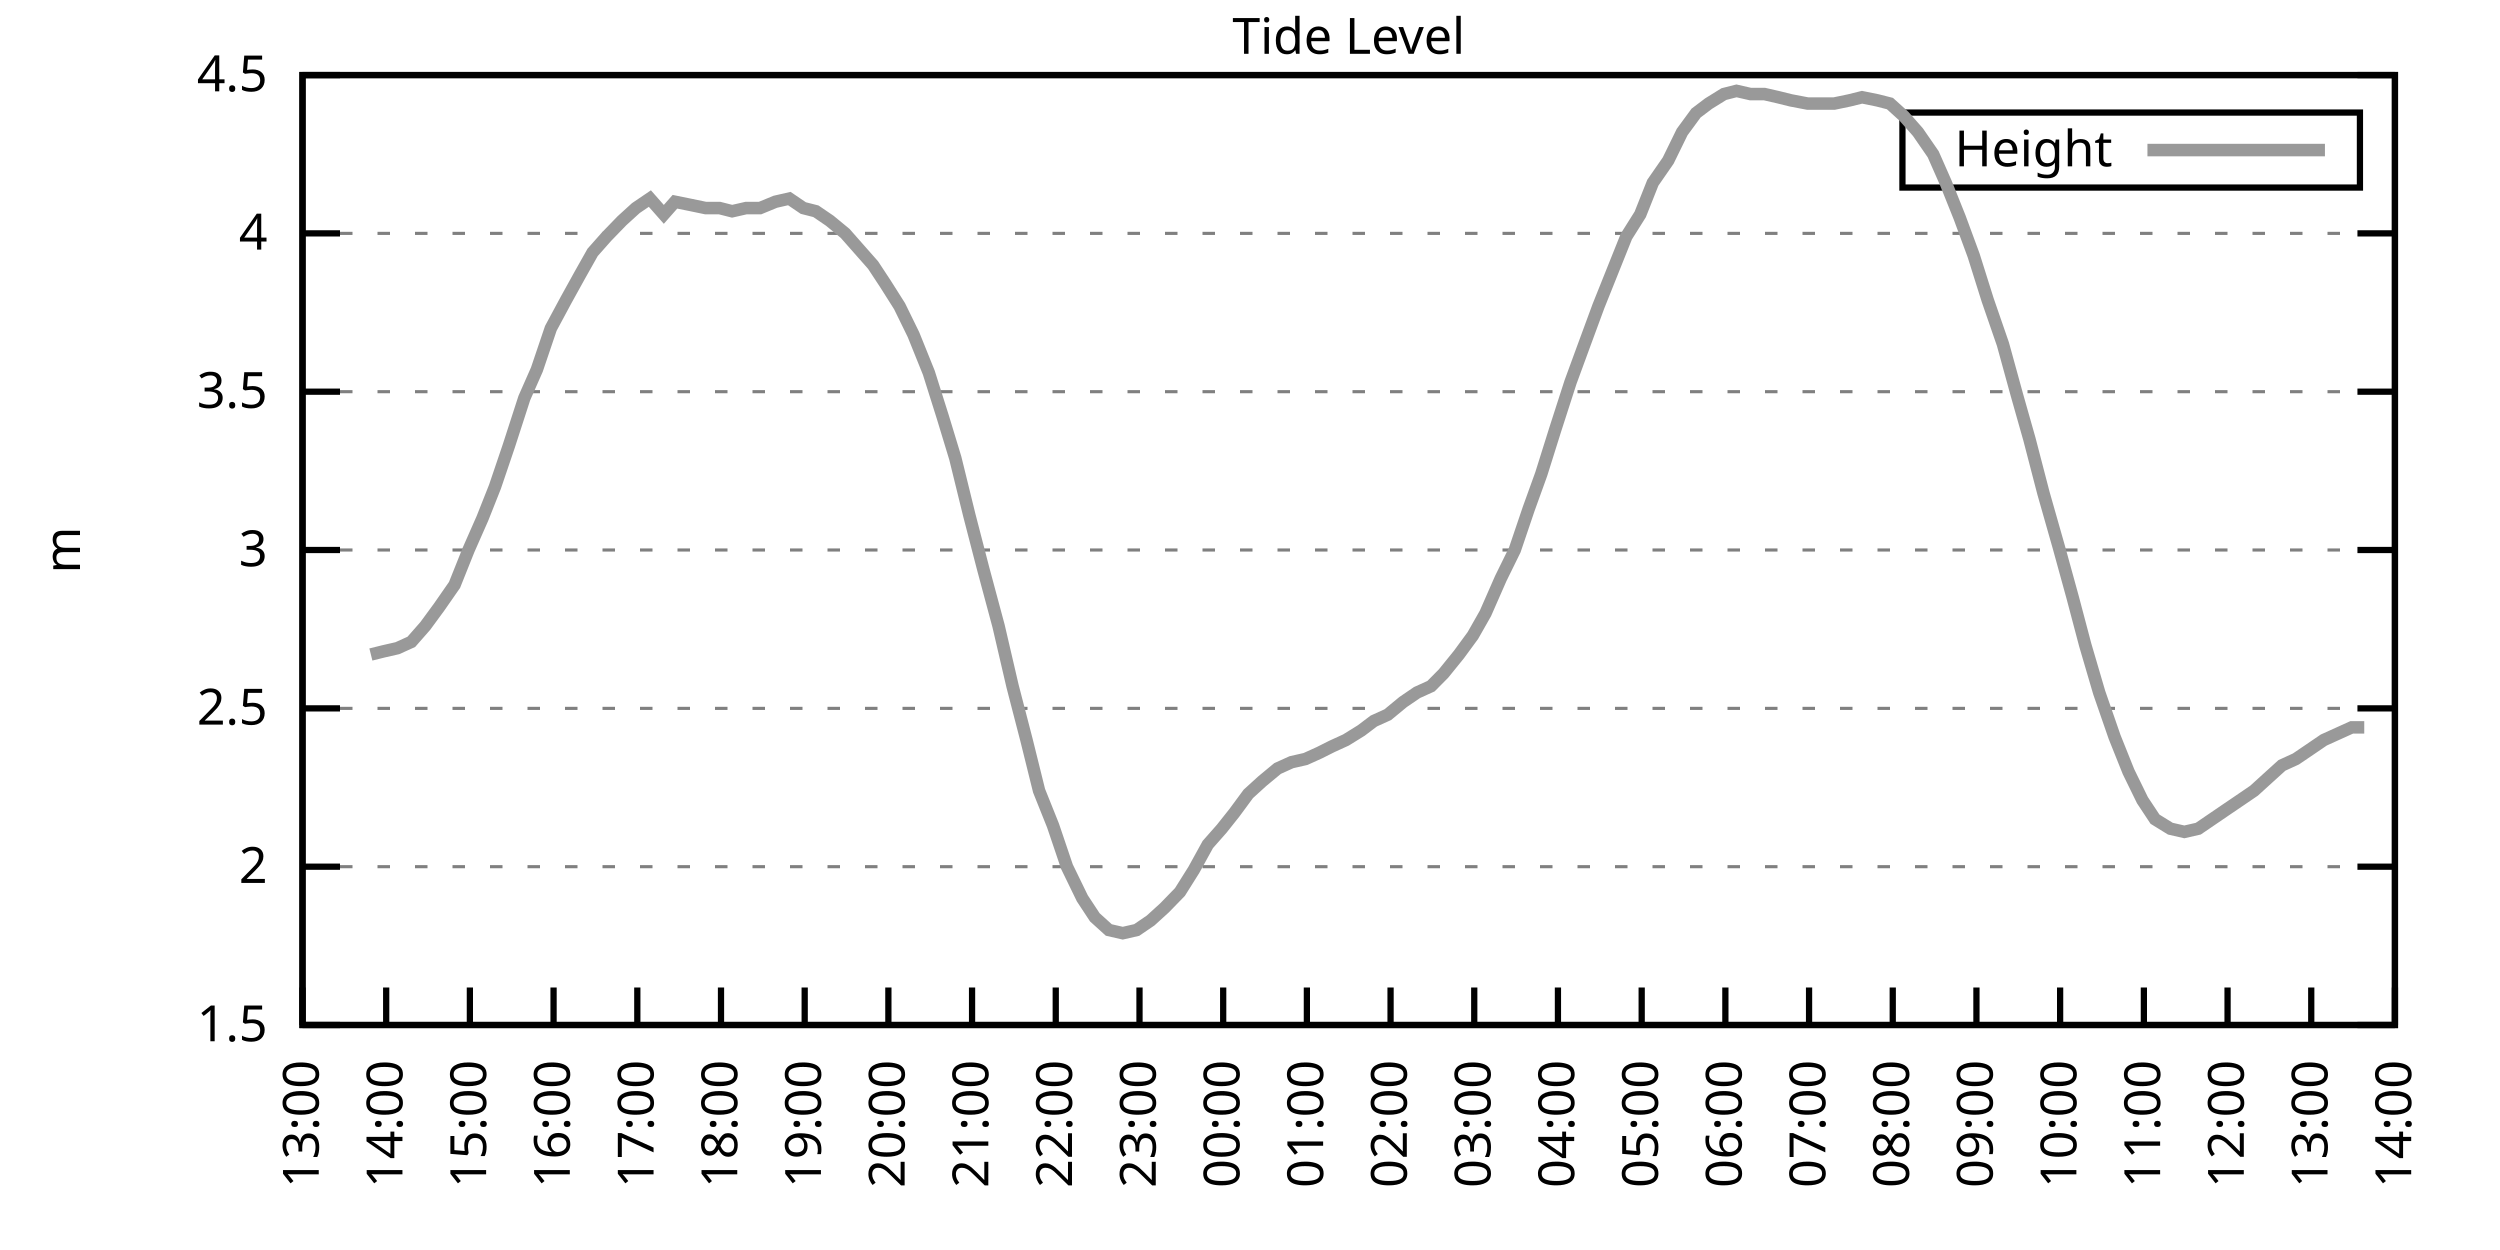
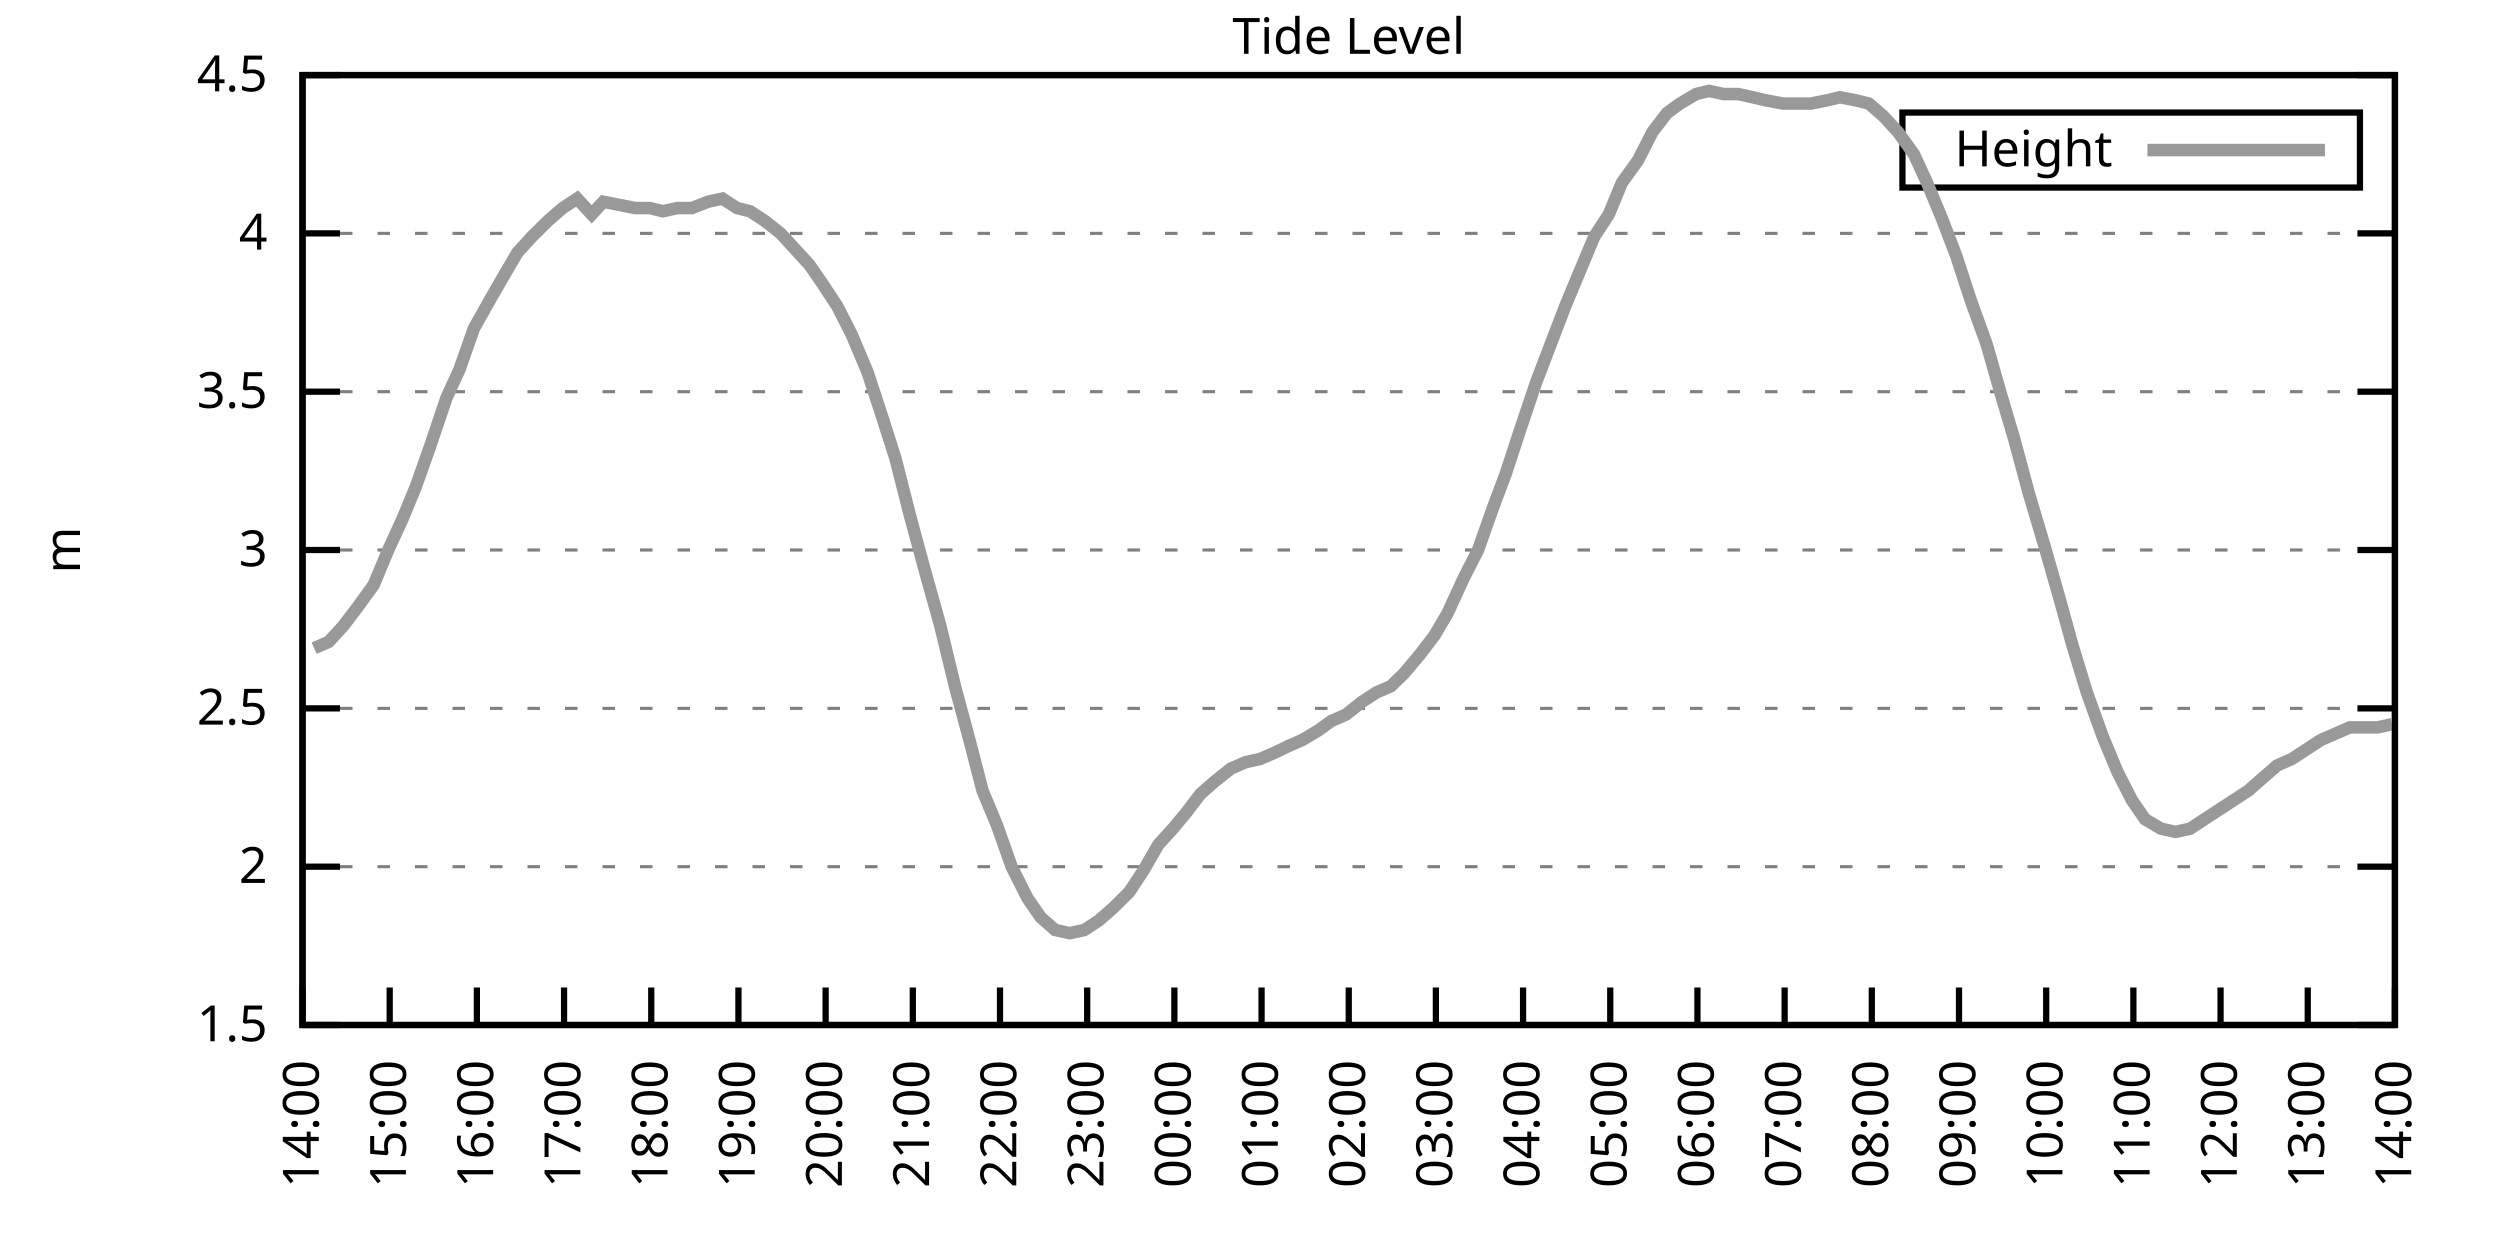
<svg xmlns="http://www.w3.org/2000/svg" xmlns:xlink="http://www.w3.org/1999/xlink" width="400" height="200" viewBox="0 0 400 200">
  <g id="gnuplot_canvas">
    <rect x="0" y="0" width="400" height="200" fill="none" />
    <defs>
      <circle id="gpDot" r="0.5" stroke-width="0.5" stroke="currentColor" />
      <path id="gpPt0" stroke-width="0.333" stroke="currentColor" d="M-1,0 h2 M0,-1 v2" />
      <path id="gpPt1" stroke-width="0.333" stroke="currentColor" d="M-1,-1 L1,1 M1,-1 L-1,1" />
      <path id="gpPt2" stroke-width="0.333" stroke="currentColor" d="M-1,0 L1,0 M0,-1 L0,1 M-1,-1 L1,1 M-1,1 L1,-1" />
      <rect id="gpPt3" stroke-width="0.333" stroke="currentColor" x="-1" y="-1" width="2" height="2" />
      <rect id="gpPt4" stroke-width="0.333" stroke="currentColor" fill="currentColor" x="-1" y="-1" width="2" height="2" />
      <circle id="gpPt5" stroke-width="0.333" stroke="currentColor" cx="0" cy="0" r="1" />
      <use xlink:href="#gpPt5" id="gpPt6" fill="currentColor" stroke="none" />
      <path id="gpPt7" stroke-width="0.333" stroke="currentColor" d="M0,-1.33 L-1.33,0.67 L1.33,0.67 z" />
      <use xlink:href="#gpPt7" id="gpPt8" fill="currentColor" stroke="none" />
      <use xlink:href="#gpPt7" id="gpPt9" stroke="currentColor" transform="rotate(180)" />
      <use xlink:href="#gpPt9" id="gpPt10" fill="currentColor" stroke="none" />
      <use xlink:href="#gpPt3" id="gpPt11" stroke="currentColor" transform="rotate(45)" />
      <use xlink:href="#gpPt11" id="gpPt12" fill="currentColor" stroke="none" />
      <path id="gpPt13" stroke-width="0.333" stroke="currentColor" d="M0,1.330 L1.265,0.411 L0.782,-1.067 L-0.782,-1.076 L-1.265,0.411 z" />
      <use xlink:href="#gpPt13" id="gpPt14" fill="currentColor" stroke="none" />
      <filter id="textbox" filterUnits="objectBoundingBox" x="0" y="0" height="1" width="1">
        <feFlood flood-color="white" flood-opacity="1" result="bgnd" />
        <feComposite in="SourceGraphic" in2="bgnd" operator="atop" />
      </filter>
      <filter id="greybox" filterUnits="objectBoundingBox" x="0" y="0" height="1" width="1">
        <feFlood flood-color="lightgrey" flood-opacity="1" result="grey" />
        <feComposite in="SourceGraphic" in2="grey" operator="atop" />
      </filter>
    </defs>
    <g fill="none" color="white" stroke="currentColor" stroke-width="1.00" stroke-linecap="butt" stroke-linejoin="miter">
</g>
    <g fill="none" color="black" stroke="currentColor" stroke-width="1.00" stroke-linecap="butt" stroke-linejoin="miter">
      <g stroke="none" shape-rendering="crispEdges">
        <polygon fill="rgb(255, 255, 255)" points="48.40,164.00 383.18,164.00 383.18,12.02 48.40,12.02 " />
      </g>
    </g>
    <g fill="none" color="black" stroke="currentColor" stroke-width="1.00" stroke-linecap="butt" stroke-linejoin="miter">
</g>
    <g fill="none" color="black" stroke="black" stroke-width="0.50" stroke-linecap="butt" stroke-linejoin="miter">
</g>
    <g fill="none" color="gray" stroke="currentColor" stroke-width="0.50" stroke-linecap="butt" stroke-linejoin="miter">
      <path stroke="gray" stroke-dasharray="2,4" class="gridline" d="M48.40,164.00 L383.19,164.00  " />
    </g>
    <g fill="none" color="gray" stroke="gray" stroke-width="1.00" stroke-linecap="butt" stroke-linejoin="miter">
</g>
    <g fill="none" color="black" stroke="currentColor" stroke-width="1.00" stroke-linecap="butt" stroke-linejoin="miter">
      <path stroke="black" d="M48.40,164.00 L54.40,164.00 M383.19,164.00 L377.19,164.00  " />
      <g transform="translate(42.80,166.60)" stroke="none" fill="black" font-family="Sans" font-size="8.00" text-anchor="end">
        <text>
          <tspan font-family="Sans"> 1.5</tspan>
        </text>
      </g>
    </g>
    <g fill="none" color="black" stroke="currentColor" stroke-width="1.00" stroke-linecap="butt" stroke-linejoin="miter">
</g>
    <g fill="none" color="black" stroke="black" stroke-width="0.50" stroke-linecap="butt" stroke-linejoin="miter">
</g>
    <g fill="none" color="gray" stroke="currentColor" stroke-width="0.50" stroke-linecap="butt" stroke-linejoin="miter">
      <path stroke="gray" stroke-dasharray="2,4" class="gridline" d="M48.40,138.67 L383.19,138.67  " />
    </g>
    <g fill="none" color="gray" stroke="gray" stroke-width="1.00" stroke-linecap="butt" stroke-linejoin="miter">
</g>
    <g fill="none" color="black" stroke="currentColor" stroke-width="1.00" stroke-linecap="butt" stroke-linejoin="miter">
      <path stroke="black" d="M48.40,138.67 L54.40,138.67 M383.19,138.67 L377.19,138.67  " />
      <g transform="translate(42.80,141.27)" stroke="none" fill="black" font-family="Sans" font-size="8.00" text-anchor="end">
        <text>
          <tspan font-family="Sans"> 2</tspan>
        </text>
      </g>
    </g>
    <g fill="none" color="black" stroke="currentColor" stroke-width="1.00" stroke-linecap="butt" stroke-linejoin="miter">
</g>
    <g fill="none" color="black" stroke="black" stroke-width="0.50" stroke-linecap="butt" stroke-linejoin="miter">
</g>
    <g fill="none" color="gray" stroke="currentColor" stroke-width="0.50" stroke-linecap="butt" stroke-linejoin="miter">
      <path stroke="gray" stroke-dasharray="2,4" class="gridline" d="M48.40,113.34 L383.19,113.34  " />
    </g>
    <g fill="none" color="gray" stroke="gray" stroke-width="1.00" stroke-linecap="butt" stroke-linejoin="miter">
</g>
    <g fill="none" color="black" stroke="currentColor" stroke-width="1.00" stroke-linecap="butt" stroke-linejoin="miter">
      <path stroke="black" d="M48.40,113.34 L54.40,113.34 M383.19,113.34 L377.19,113.34  " />
      <g transform="translate(42.80,115.94)" stroke="none" fill="black" font-family="Sans" font-size="8.00" text-anchor="end">
        <text>
          <tspan font-family="Sans"> 2.5</tspan>
        </text>
      </g>
    </g>
    <g fill="none" color="black" stroke="currentColor" stroke-width="1.00" stroke-linecap="butt" stroke-linejoin="miter">
</g>
    <g fill="none" color="black" stroke="black" stroke-width="0.50" stroke-linecap="butt" stroke-linejoin="miter">
</g>
    <g fill="none" color="gray" stroke="currentColor" stroke-width="0.50" stroke-linecap="butt" stroke-linejoin="miter">
      <path stroke="gray" stroke-dasharray="2,4" class="gridline" d="M48.40,88.00 L383.19,88.00  " />
    </g>
    <g fill="none" color="gray" stroke="gray" stroke-width="1.00" stroke-linecap="butt" stroke-linejoin="miter">
</g>
    <g fill="none" color="black" stroke="currentColor" stroke-width="1.00" stroke-linecap="butt" stroke-linejoin="miter">
      <path stroke="black" d="M48.40,88.00 L54.40,88.00 M383.19,88.00 L377.19,88.00  " />
      <g transform="translate(42.80,90.60)" stroke="none" fill="black" font-family="Sans" font-size="8.00" text-anchor="end">
        <text>
          <tspan font-family="Sans"> 3</tspan>
        </text>
      </g>
    </g>
    <g fill="none" color="black" stroke="currentColor" stroke-width="1.00" stroke-linecap="butt" stroke-linejoin="miter">
</g>
    <g fill="none" color="black" stroke="black" stroke-width="0.50" stroke-linecap="butt" stroke-linejoin="miter">
</g>
    <g fill="none" color="gray" stroke="currentColor" stroke-width="0.50" stroke-linecap="butt" stroke-linejoin="miter">
      <path stroke="gray" stroke-dasharray="2,4" class="gridline" d="M48.40,62.67 L383.19,62.67  " />
    </g>
    <g fill="none" color="gray" stroke="gray" stroke-width="1.00" stroke-linecap="butt" stroke-linejoin="miter">
</g>
    <g fill="none" color="black" stroke="currentColor" stroke-width="1.00" stroke-linecap="butt" stroke-linejoin="miter">
      <path stroke="black" d="M48.40,62.67 L54.40,62.67 M383.19,62.67 L377.19,62.67  " />
      <g transform="translate(42.80,65.27)" stroke="none" fill="black" font-family="Sans" font-size="8.00" text-anchor="end">
        <text>
          <tspan font-family="Sans"> 3.5</tspan>
        </text>
      </g>
    </g>
    <g fill="none" color="black" stroke="currentColor" stroke-width="1.00" stroke-linecap="butt" stroke-linejoin="miter">
</g>
    <g fill="none" color="black" stroke="black" stroke-width="0.50" stroke-linecap="butt" stroke-linejoin="miter">
</g>
    <g fill="none" color="gray" stroke="currentColor" stroke-width="0.50" stroke-linecap="butt" stroke-linejoin="miter">
      <path stroke="gray" stroke-dasharray="2,4" class="gridline" d="M48.40,37.34 L383.19,37.34  " />
    </g>
    <g fill="none" color="gray" stroke="gray" stroke-width="1.00" stroke-linecap="butt" stroke-linejoin="miter">
</g>
    <g fill="none" color="black" stroke="currentColor" stroke-width="1.00" stroke-linecap="butt" stroke-linejoin="miter">
      <path stroke="black" d="M48.40,37.34 L54.40,37.34 M383.19,37.34 L377.19,37.34  " />
      <g transform="translate(42.80,39.94)" stroke="none" fill="black" font-family="Sans" font-size="8.00" text-anchor="end">
        <text>
          <tspan font-family="Sans"> 4</tspan>
        </text>
      </g>
    </g>
    <g fill="none" color="black" stroke="currentColor" stroke-width="1.00" stroke-linecap="butt" stroke-linejoin="miter">
</g>
    <g fill="none" color="black" stroke="black" stroke-width="0.50" stroke-linecap="butt" stroke-linejoin="miter">
</g>
    <g fill="none" color="gray" stroke="currentColor" stroke-width="0.50" stroke-linecap="butt" stroke-linejoin="miter">
      <path stroke="gray" stroke-dasharray="2,4" class="gridline" d="M48.40,12.01 L383.19,12.01  " />
    </g>
    <g fill="none" color="gray" stroke="gray" stroke-width="1.00" stroke-linecap="butt" stroke-linejoin="miter">
</g>
    <g fill="none" color="black" stroke="currentColor" stroke-width="1.00" stroke-linecap="butt" stroke-linejoin="miter">
      <path stroke="black" d="M48.40,12.01 L54.40,12.01 M383.19,12.01 L377.19,12.01  " />
      <g transform="translate(42.80,14.61)" stroke="none" fill="black" font-family="Sans" font-size="8.00" text-anchor="end">
        <text>
          <tspan font-family="Sans"> 4.5</tspan>
        </text>
      </g>
    </g>
    <g fill="none" color="black" stroke="currentColor" stroke-width="1.00" stroke-linecap="butt" stroke-linejoin="miter">
      <path stroke="black" d="M48.40,164.00 L48.40,158.00  " />
      <g transform="translate(51.00,169.60) rotate(270.00)" stroke="none" fill="black" font-family="Sans" font-size="8.00" text-anchor="end">
        <text>
-           <tspan font-family="Sans">13:00</tspan>
-         </text>
-       </g>
-     </g>
-     <g fill="none" color="black" stroke="currentColor" stroke-width="1.00" stroke-linecap="butt" stroke-linejoin="miter">
-       <path stroke="black" d="M61.79,164.00 L61.79,158.00  " />
-       <g transform="translate(64.39,169.60) rotate(270.00)" stroke="none" fill="black" font-family="Sans" font-size="8.00" text-anchor="end">
-         <text>
          <tspan font-family="Sans">14:00</tspan>
        </text>
      </g>
    </g>
    <g fill="none" color="black" stroke="currentColor" stroke-width="1.00" stroke-linecap="butt" stroke-linejoin="miter">
-       <path stroke="black" d="M75.18,164.00 L75.18,158.00  " />
-       <g transform="translate(77.78,169.60) rotate(270.00)" stroke="none" fill="black" font-family="Sans" font-size="8.00" text-anchor="end">
+       <path stroke="black" d="M62.35,164.00 L62.35,158.00  " />
+       <g transform="translate(64.95,169.60) rotate(270.00)" stroke="none" fill="black" font-family="Sans" font-size="8.00" text-anchor="end">
        <text>
          <tspan font-family="Sans">15:00</tspan>
        </text>
      </g>
    </g>
    <g fill="none" color="black" stroke="currentColor" stroke-width="1.00" stroke-linecap="butt" stroke-linejoin="miter">
-       <path stroke="black" d="M88.57,164.00 L88.57,158.00  " />
-       <g transform="translate(91.17,169.60) rotate(270.00)" stroke="none" fill="black" font-family="Sans" font-size="8.00" text-anchor="end">
+       <path stroke="black" d="M76.30,164.00 L76.30,158.00  " />
+       <g transform="translate(78.90,169.60) rotate(270.00)" stroke="none" fill="black" font-family="Sans" font-size="8.00" text-anchor="end">
        <text>
          <tspan font-family="Sans">16:00</tspan>
        </text>
      </g>
    </g>
    <g fill="none" color="black" stroke="currentColor" stroke-width="1.00" stroke-linecap="butt" stroke-linejoin="miter">
-       <path stroke="black" d="M101.97,164.00 L101.97,158.00  " />
-       <g transform="translate(104.57,169.60) rotate(270.00)" stroke="none" fill="black" font-family="Sans" font-size="8.00" text-anchor="end">
+       <path stroke="black" d="M90.25,164.00 L90.25,158.00  " />
+       <g transform="translate(92.85,169.60) rotate(270.00)" stroke="none" fill="black" font-family="Sans" font-size="8.00" text-anchor="end">
        <text>
          <tspan font-family="Sans">17:00</tspan>
        </text>
      </g>
    </g>
    <g fill="none" color="black" stroke="currentColor" stroke-width="1.00" stroke-linecap="butt" stroke-linejoin="miter">
-       <path stroke="black" d="M115.36,164.00 L115.36,158.00  " />
-       <g transform="translate(117.96,169.60) rotate(270.00)" stroke="none" fill="black" font-family="Sans" font-size="8.00" text-anchor="end">
+       <path stroke="black" d="M104.20,164.00 L104.20,158.00  " />
+       <g transform="translate(106.80,169.60) rotate(270.00)" stroke="none" fill="black" font-family="Sans" font-size="8.00" text-anchor="end">
        <text>
          <tspan font-family="Sans">18:00</tspan>
        </text>
      </g>
    </g>
    <g fill="none" color="black" stroke="currentColor" stroke-width="1.00" stroke-linecap="butt" stroke-linejoin="miter">
-       <path stroke="black" d="M128.75,164.00 L128.75,158.00  " />
-       <g transform="translate(131.35,169.60) rotate(270.00)" stroke="none" fill="black" font-family="Sans" font-size="8.00" text-anchor="end">
+       <path stroke="black" d="M118.15,164.00 L118.15,158.00  " />
+       <g transform="translate(120.75,169.60) rotate(270.00)" stroke="none" fill="black" font-family="Sans" font-size="8.00" text-anchor="end">
        <text>
          <tspan font-family="Sans">19:00</tspan>
        </text>
      </g>
    </g>
    <g fill="none" color="black" stroke="currentColor" stroke-width="1.00" stroke-linecap="butt" stroke-linejoin="miter">
-       <path stroke="black" d="M142.14,164.00 L142.14,158.00  " />
-       <g transform="translate(144.74,169.60) rotate(270.00)" stroke="none" fill="black" font-family="Sans" font-size="8.00" text-anchor="end">
+       <path stroke="black" d="M132.10,164.00 L132.10,158.00  " />
+       <g transform="translate(134.70,169.60) rotate(270.00)" stroke="none" fill="black" font-family="Sans" font-size="8.00" text-anchor="end">
        <text>
          <tspan font-family="Sans">20:00</tspan>
        </text>
      </g>
    </g>
    <g fill="none" color="black" stroke="currentColor" stroke-width="1.00" stroke-linecap="butt" stroke-linejoin="miter">
-       <path stroke="black" d="M155.53,164.00 L155.53,158.00  " />
-       <g transform="translate(158.13,169.60) rotate(270.00)" stroke="none" fill="black" font-family="Sans" font-size="8.00" text-anchor="end">
+       <path stroke="black" d="M146.05,164.00 L146.05,158.00  " />
+       <g transform="translate(148.65,169.60) rotate(270.00)" stroke="none" fill="black" font-family="Sans" font-size="8.00" text-anchor="end">
        <text>
          <tspan font-family="Sans">21:00</tspan>
        </text>
      </g>
    </g>
    <g fill="none" color="black" stroke="currentColor" stroke-width="1.00" stroke-linecap="butt" stroke-linejoin="miter">
-       <path stroke="black" d="M168.92,164.00 L168.92,158.00  " />
-       <g transform="translate(171.52,169.60) rotate(270.00)" stroke="none" fill="black" font-family="Sans" font-size="8.00" text-anchor="end">
+       <path stroke="black" d="M160.00,164.00 L160.00,158.00  " />
+       <g transform="translate(162.60,169.60) rotate(270.00)" stroke="none" fill="black" font-family="Sans" font-size="8.00" text-anchor="end">
        <text>
          <tspan font-family="Sans">22:00</tspan>
        </text>
      </g>
    </g>
    <g fill="none" color="black" stroke="currentColor" stroke-width="1.00" stroke-linecap="butt" stroke-linejoin="miter">
-       <path stroke="black" d="M182.32,164.00 L182.32,158.00  " />
-       <g transform="translate(184.92,169.60) rotate(270.00)" stroke="none" fill="black" font-family="Sans" font-size="8.00" text-anchor="end">
+       <path stroke="black" d="M173.95,164.00 L173.95,158.00  " />
+       <g transform="translate(176.55,169.60) rotate(270.00)" stroke="none" fill="black" font-family="Sans" font-size="8.00" text-anchor="end">
        <text>
          <tspan font-family="Sans">23:00</tspan>
        </text>
      </g>
    </g>
    <g fill="none" color="black" stroke="currentColor" stroke-width="1.00" stroke-linecap="butt" stroke-linejoin="miter">
-       <path stroke="black" d="M195.71,164.00 L195.71,158.00  " />
-       <g transform="translate(198.31,169.60) rotate(270.00)" stroke="none" fill="black" font-family="Sans" font-size="8.00" text-anchor="end">
+       <path stroke="black" d="M187.90,164.00 L187.90,158.00  " />
+       <g transform="translate(190.50,169.60) rotate(270.00)" stroke="none" fill="black" font-family="Sans" font-size="8.00" text-anchor="end">
        <text>
          <tspan font-family="Sans">00:00</tspan>
        </text>
      </g>
    </g>
    <g fill="none" color="black" stroke="currentColor" stroke-width="1.00" stroke-linecap="butt" stroke-linejoin="miter">
-       <path stroke="black" d="M209.10,164.00 L209.10,158.00  " />
-       <g transform="translate(211.70,169.60) rotate(270.00)" stroke="none" fill="black" font-family="Sans" font-size="8.00" text-anchor="end">
+       <path stroke="black" d="M201.85,164.00 L201.85,158.00  " />
+       <g transform="translate(204.45,169.60) rotate(270.00)" stroke="none" fill="black" font-family="Sans" font-size="8.00" text-anchor="end">
        <text>
          <tspan font-family="Sans">01:00</tspan>
        </text>
      </g>
    </g>
    <g fill="none" color="black" stroke="currentColor" stroke-width="1.00" stroke-linecap="butt" stroke-linejoin="miter">
-       <path stroke="black" d="M222.49,164.00 L222.49,158.00  " />
-       <g transform="translate(225.09,169.60) rotate(270.00)" stroke="none" fill="black" font-family="Sans" font-size="8.00" text-anchor="end">
+       <path stroke="black" d="M215.80,164.00 L215.80,158.00  " />
+       <g transform="translate(218.40,169.60) rotate(270.00)" stroke="none" fill="black" font-family="Sans" font-size="8.00" text-anchor="end">
        <text>
          <tspan font-family="Sans">02:00</tspan>
        </text>
      </g>
    </g>
    <g fill="none" color="black" stroke="currentColor" stroke-width="1.00" stroke-linecap="butt" stroke-linejoin="miter">
-       <path stroke="black" d="M235.88,164.00 L235.88,158.00  " />
-       <g transform="translate(238.48,169.60) rotate(270.00)" stroke="none" fill="black" font-family="Sans" font-size="8.00" text-anchor="end">
+       <path stroke="black" d="M229.74,164.00 L229.74,158.00  " />
+       <g transform="translate(232.34,169.60) rotate(270.00)" stroke="none" fill="black" font-family="Sans" font-size="8.00" text-anchor="end">
        <text>
          <tspan font-family="Sans">03:00</tspan>
        </text>
      </g>
    </g>
    <g fill="none" color="black" stroke="currentColor" stroke-width="1.00" stroke-linecap="butt" stroke-linejoin="miter">
-       <path stroke="black" d="M249.27,164.00 L249.27,158.00  " />
-       <g transform="translate(251.87,169.60) rotate(270.00)" stroke="none" fill="black" font-family="Sans" font-size="8.00" text-anchor="end">
+       <path stroke="black" d="M243.69,164.00 L243.69,158.00  " />
+       <g transform="translate(246.29,169.60) rotate(270.00)" stroke="none" fill="black" font-family="Sans" font-size="8.00" text-anchor="end">
        <text>
          <tspan font-family="Sans">04:00</tspan>
        </text>
      </g>
    </g>
    <g fill="none" color="black" stroke="currentColor" stroke-width="1.00" stroke-linecap="butt" stroke-linejoin="miter">
-       <path stroke="black" d="M262.67,164.00 L262.67,158.00  " />
-       <g transform="translate(265.27,169.60) rotate(270.00)" stroke="none" fill="black" font-family="Sans" font-size="8.00" text-anchor="end">
+       <path stroke="black" d="M257.64,164.00 L257.64,158.00  " />
+       <g transform="translate(260.24,169.60) rotate(270.00)" stroke="none" fill="black" font-family="Sans" font-size="8.00" text-anchor="end">
        <text>
          <tspan font-family="Sans">05:00</tspan>
        </text>
      </g>
    </g>
    <g fill="none" color="black" stroke="currentColor" stroke-width="1.00" stroke-linecap="butt" stroke-linejoin="miter">
-       <path stroke="black" d="M276.06,164.00 L276.06,158.00  " />
-       <g transform="translate(278.66,169.60) rotate(270.00)" stroke="none" fill="black" font-family="Sans" font-size="8.00" text-anchor="end">
+       <path stroke="black" d="M271.59,164.00 L271.59,158.00  " />
+       <g transform="translate(274.19,169.60) rotate(270.00)" stroke="none" fill="black" font-family="Sans" font-size="8.00" text-anchor="end">
        <text>
          <tspan font-family="Sans">06:00</tspan>
        </text>
      </g>
    </g>
    <g fill="none" color="black" stroke="currentColor" stroke-width="1.00" stroke-linecap="butt" stroke-linejoin="miter">
-       <path stroke="black" d="M289.45,164.00 L289.45,158.00  " />
-       <g transform="translate(292.05,169.60) rotate(270.00)" stroke="none" fill="black" font-family="Sans" font-size="8.00" text-anchor="end">
+       <path stroke="black" d="M285.54,164.00 L285.54,158.00  " />
+       <g transform="translate(288.14,169.60) rotate(270.00)" stroke="none" fill="black" font-family="Sans" font-size="8.00" text-anchor="end">
        <text>
          <tspan font-family="Sans">07:00</tspan>
        </text>
      </g>
    </g>
    <g fill="none" color="black" stroke="currentColor" stroke-width="1.00" stroke-linecap="butt" stroke-linejoin="miter">
-       <path stroke="black" d="M302.84,164.00 L302.84,158.00  " />
-       <g transform="translate(305.44,169.60) rotate(270.00)" stroke="none" fill="black" font-family="Sans" font-size="8.00" text-anchor="end">
+       <path stroke="black" d="M299.49,164.00 L299.49,158.00  " />
+       <g transform="translate(302.09,169.60) rotate(270.00)" stroke="none" fill="black" font-family="Sans" font-size="8.00" text-anchor="end">
        <text>
          <tspan font-family="Sans">08:00</tspan>
        </text>
      </g>
    </g>
    <g fill="none" color="black" stroke="currentColor" stroke-width="1.00" stroke-linecap="butt" stroke-linejoin="miter">
-       <path stroke="black" d="M316.23,164.00 L316.23,158.00  " />
-       <g transform="translate(318.83,169.60) rotate(270.00)" stroke="none" fill="black" font-family="Sans" font-size="8.00" text-anchor="end">
+       <path stroke="black" d="M313.44,164.00 L313.44,158.00  " />
+       <g transform="translate(316.04,169.60) rotate(270.00)" stroke="none" fill="black" font-family="Sans" font-size="8.00" text-anchor="end">
        <text>
          <tspan font-family="Sans">09:00</tspan>
        </text>
      </g>
    </g>
    <g fill="none" color="black" stroke="currentColor" stroke-width="1.00" stroke-linecap="butt" stroke-linejoin="miter">
-       <path stroke="black" d="M329.62,164.00 L329.62,158.00  " />
-       <g transform="translate(332.22,169.60) rotate(270.00)" stroke="none" fill="black" font-family="Sans" font-size="8.00" text-anchor="end">
+       <path stroke="black" d="M327.39,164.00 L327.39,158.00  " />
+       <g transform="translate(329.99,169.60) rotate(270.00)" stroke="none" fill="black" font-family="Sans" font-size="8.00" text-anchor="end">
        <text>
          <tspan font-family="Sans">10:00</tspan>
        </text>
      </g>
    </g>
    <g fill="none" color="black" stroke="currentColor" stroke-width="1.00" stroke-linecap="butt" stroke-linejoin="miter">
-       <path stroke="black" d="M343.02,164.00 L343.02,158.00  " />
-       <g transform="translate(345.62,169.60) rotate(270.00)" stroke="none" fill="black" font-family="Sans" font-size="8.00" text-anchor="end">
+       <path stroke="black" d="M341.34,164.00 L341.34,158.00  " />
+       <g transform="translate(343.94,169.60) rotate(270.00)" stroke="none" fill="black" font-family="Sans" font-size="8.00" text-anchor="end">
        <text>
          <tspan font-family="Sans">11:00</tspan>
        </text>
      </g>
    </g>
    <g fill="none" color="black" stroke="currentColor" stroke-width="1.00" stroke-linecap="butt" stroke-linejoin="miter">
-       <path stroke="black" d="M356.41,164.00 L356.41,158.00  " />
-       <g transform="translate(359.01,169.60) rotate(270.00)" stroke="none" fill="black" font-family="Sans" font-size="8.00" text-anchor="end">
+       <path stroke="black" d="M355.29,164.00 L355.29,158.00  " />
+       <g transform="translate(357.89,169.60) rotate(270.00)" stroke="none" fill="black" font-family="Sans" font-size="8.00" text-anchor="end">
        <text>
          <tspan font-family="Sans">12:00</tspan>
        </text>
      </g>
    </g>
    <g fill="none" color="black" stroke="currentColor" stroke-width="1.00" stroke-linecap="butt" stroke-linejoin="miter">
-       <path stroke="black" d="M369.80,164.00 L369.80,158.00  " />
-       <g transform="translate(372.40,169.60) rotate(270.00)" stroke="none" fill="black" font-family="Sans" font-size="8.00" text-anchor="end">
+       <path stroke="black" d="M369.24,164.00 L369.24,158.00  " />
+       <g transform="translate(371.84,169.60) rotate(270.00)" stroke="none" fill="black" font-family="Sans" font-size="8.00" text-anchor="end">
        <text>
          <tspan font-family="Sans">13:00</tspan>
        </text>
      </g>
    </g>
    <g fill="none" color="black" stroke="currentColor" stroke-width="1.00" stroke-linecap="butt" stroke-linejoin="miter">
      <path stroke="black" d="M383.19,164.00 L383.19,158.00  " />
      <g transform="translate(385.79,169.60) rotate(270.00)" stroke="none" fill="black" font-family="Sans" font-size="8.00" text-anchor="end">
        <text>
          <tspan font-family="Sans">14:00</tspan>
        </text>
      </g>
    </g>
    <g fill="none" color="black" stroke="currentColor" stroke-width="1.00" stroke-linecap="butt" stroke-linejoin="miter">
</g>
    <g fill="none" color="black" stroke="currentColor" stroke-width="1.00" stroke-linecap="butt" stroke-linejoin="miter">
      <path stroke="black" d="M48.40,12.01 L48.40,164.00 L383.19,164.00 L383.19,12.01 L48.40,12.01 Z  " />
    </g>
    <g fill="none" color="black" stroke="currentColor" stroke-width="1.00" stroke-linecap="butt" stroke-linejoin="miter">
</g>
    <g fill="none" color="black" stroke="currentColor" stroke-width="1.00" stroke-linecap="butt" stroke-linejoin="miter">
      <path stroke="black" d="M304.39,30.01 L304.39,18.01 L377.59,18.01 L377.59,30.01 L304.39,30.01 Z  " />
    </g>
    <g id="Tide_level_plot_1">
      <g fill="none" color="white" stroke="black" stroke-width="2.00" stroke-linecap="butt" stroke-linejoin="miter">
</g>
      <g fill="none" color="black" stroke="currentColor" stroke-width="2.00" stroke-linecap="butt" stroke-linejoin="miter">
        <g transform="translate(337.99,26.61)" stroke="none" fill="black" font-family="Sans" font-size="8.00" text-anchor="end">
          <text>
            <tspan font-family="Sans">Height</tspan>
          </text>
        </g>
      </g>
      <g fill="none" color="black" stroke="currentColor" stroke-width="2.00" stroke-linecap="butt" stroke-linejoin="miter">
-         <path stroke="rgb(153, 153, 153)" d="M343.59,24.01 L371.99,24.01 M59.34,104.72 L61.35,104.22 L63.58,103.71 L65.81,102.70 L68.04,100.16 L70.27,97.12   L72.73,93.58 L74.96,88.00 L77.19,82.94 L79.20,77.87 L81.43,71.29 L83.89,63.69 L85.90,59.13 L88.13,52.54   L90.58,47.98 L92.82,43.93 L94.82,40.38 L97.06,37.85 L99.51,35.32 L101.74,33.29 L103.98,31.77 L106.21,34.30   L107.99,32.28 L110.45,32.78 L112.90,33.29 L115.13,33.29 L117.14,33.80 L119.38,33.29 L121.61,33.29 L124.06,32.28   L126.29,31.77 L128.53,33.29 L130.54,33.80 L132.77,35.32 L135.22,37.34 L137.45,39.87 L139.69,42.41 L141.69,45.45   L143.93,48.99 L146.16,53.55 L148.61,59.63 L150.85,66.73 L152.85,73.31 L155.09,82.43 L157.32,91.04 L159.77,100.16   L162.01,109.79 L164.24,118.40 L166.25,126.51 L168.48,132.08 L170.71,138.67 L173.17,143.73 L175.17,146.77 L177.41,148.80   L179.64,149.31 L181.87,148.80 L184.10,147.28 L186.33,145.25 L188.79,142.72 L191.02,139.17 L193.25,135.12 L195.48,132.59   L197.49,130.06 L199.73,127.02 L201.96,124.99 L204.41,122.96 L206.64,121.95 L208.88,121.44 L211.11,120.43 L213.12,119.42   L215.35,118.40 L217.80,116.88 L219.81,115.36 L222.04,114.35 L224.50,112.32 L226.73,110.80 L228.96,109.79 L230.97,107.76   L233.43,104.72 L235.66,101.68 L237.67,98.14 L240.12,92.56 L242.36,88.00 L244.59,81.42 L246.60,75.85 L248.83,68.75   L251.28,61.15 L253.51,55.07 L255.75,48.99 L257.98,43.42 L260.21,37.85 L262.44,34.30 L264.45,29.24 L266.91,25.69   L269.14,21.13 L271.37,18.09 L273.38,16.57 L275.83,15.05 L277.84,14.54 L280.07,15.05 L282.31,15.05 L284.54,15.56   L286.55,16.06 L289.23,16.57 L291.23,16.57 L293.47,16.57 L295.92,16.06 L297.93,15.56 L300.39,16.06 L302.39,16.57   L304.63,18.60 L306.86,21.13 L309.31,24.68 L311.32,29.24 L313.55,34.81 L315.79,40.89 L318.02,47.98 L320.47,55.07   L322.70,63.18 L324.71,70.27 L326.95,78.89 L329.40,87.50 L331.63,95.60 L333.64,103.20 L335.87,110.80 L338.33,117.90   L340.56,123.47 L342.79,128.03 L344.80,131.07 L347.26,132.59 L349.49,133.10 L351.72,132.59 L353.95,131.07 L356.18,129.55   L358.42,128.03 L360.65,126.51 L362.88,124.48 L365.11,122.46 L367.34,121.44 L369.58,119.92 L371.81,118.40 L374.04,117.39   L376.27,116.38 L378.28,116.38  " />
+         <path stroke="rgb(153, 153, 153)" d="M343.59,24.01 L371.99,24.01 M50.26,103.71 L52.58,102.70 L54.91,100.16 L57.23,97.12 L59.79,93.58 L62.12,88.00   L64.44,82.94 L66.53,77.87 L68.86,71.29 L71.42,63.69 L73.51,59.13 L75.83,52.54 L78.39,47.98 L80.72,43.93   L82.81,40.38 L85.13,37.85 L87.69,35.32 L90.02,33.29 L92.34,31.77 L94.67,34.30 L96.53,32.28 L99.08,32.78   L101.64,33.29 L103.97,33.29 L106.06,33.80 L108.38,33.29 L110.71,33.29 L113.27,32.28 L115.59,31.77 L117.92,33.29   L120.01,33.80 L122.33,35.32 L124.89,37.34 L127.22,39.87 L129.54,42.41 L131.63,45.45 L133.96,48.99 L136.28,53.55   L138.84,59.63 L141.16,66.73 L143.26,73.31 L145.58,82.43 L147.91,91.04 L150.46,100.16 L152.79,109.79 L155.11,118.40   L157.21,126.51 L159.53,132.08 L161.86,138.67 L164.41,143.73 L166.51,146.77 L168.83,148.80 L171.16,149.31 L173.48,148.80   L175.81,147.28 L178.13,145.25 L180.69,142.72 L183.01,139.17 L185.34,135.12 L187.66,132.59 L189.76,130.06 L192.08,127.02   L194.41,124.99 L196.96,122.96 L199.29,121.95 L201.61,121.44 L203.94,120.43 L206.03,119.42 L208.36,118.40 L210.91,116.88   L213.01,115.36 L215.33,114.35 L217.89,112.32 L220.21,110.80 L222.54,109.79 L224.63,107.76 L227.19,104.72 L229.51,101.68   L231.60,98.14 L234.16,92.56 L236.49,88.00 L238.81,81.42 L240.90,75.85 L243.23,68.75 L245.79,61.15 L248.11,55.07   L250.44,48.99 L252.76,43.42 L255.09,37.85 L257.41,34.30 L259.50,29.24 L262.06,25.69 L264.39,21.13 L266.71,18.09   L268.80,16.57 L271.36,15.05 L273.45,14.54 L275.78,15.05 L278.10,15.05 L280.43,15.56 L282.52,16.06 L285.31,16.57   L287.40,16.57 L289.73,16.57 L292.29,16.06 L294.38,15.56 L296.94,16.06 L299.03,16.57 L301.35,18.60 L303.68,21.13   L306.23,24.68 L308.33,29.24 L310.65,34.81 L312.98,40.89 L315.30,47.98 L317.86,55.07 L320.18,63.18 L322.28,70.27   L324.60,78.89 L327.16,87.50 L329.48,95.60 L331.58,103.20 L333.90,110.80 L336.46,117.90 L338.78,123.47 L341.11,128.03   L343.20,131.07 L345.76,132.59 L348.08,133.10 L350.41,132.59 L352.73,131.07 L355.06,129.55 L357.38,128.03 L359.71,126.51   L362.03,124.48 L364.36,122.46 L366.68,121.44 L369.01,119.92 L371.33,118.40 L373.66,117.39 L375.98,116.38 L378.08,116.38   L380.40,116.38 L382.73,115.87  " />
      </g>
    </g>
    <g fill="none" color="black" stroke="currentColor" stroke-width="2.00" stroke-linecap="butt" stroke-linejoin="miter">
</g>
    <g fill="none" color="black" stroke="black" stroke-width="1.00" stroke-linecap="butt" stroke-linejoin="miter">
</g>
    <g fill="none" color="black" stroke="currentColor" stroke-width="1.00" stroke-linecap="butt" stroke-linejoin="miter">
      <path stroke="black" d="M48.40,12.01 L48.40,164.00 L383.19,164.00 L383.19,12.01 L48.40,12.01 Z  " />
      <g transform="translate(12.80,88.01) rotate(270.00)" stroke="none" fill="black" font-family="Sans" font-size="8.00" text-anchor="middle">
        <text>
          <tspan font-family="Sans">m</tspan>
        </text>
      </g>
    </g>
    <g fill="none" color="black" stroke="currentColor" stroke-width="1.00" stroke-linecap="butt" stroke-linejoin="miter">
</g>
    <g fill="none" color="black" stroke="currentColor" stroke-width="1.00" stroke-linecap="butt" stroke-linejoin="miter">
      <g transform="translate(215.79,8.61)" stroke="none" fill="black" font-family="Sans" font-size="8.00" text-anchor="middle">
        <text>
          <tspan font-family="Sans">Tide Level</tspan>
        </text>
      </g>
    </g>
    <g fill="none" color="black" stroke="currentColor" stroke-width="1.00" stroke-linecap="butt" stroke-linejoin="miter">
</g>
  </g>
</svg>
